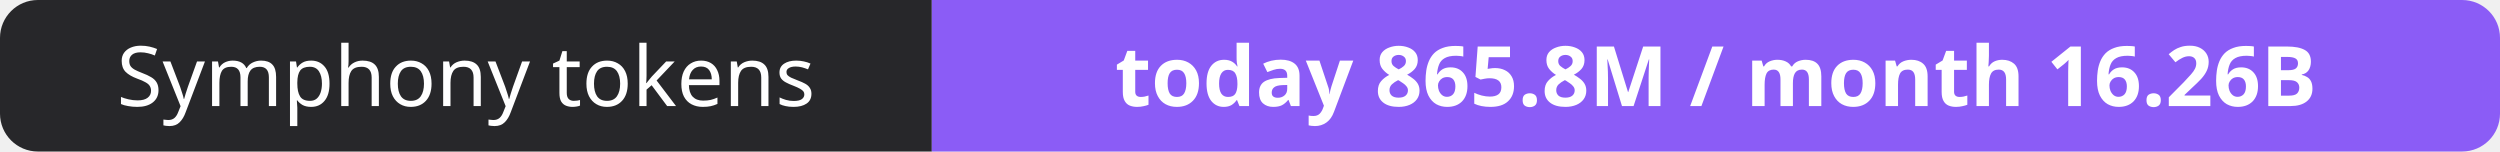
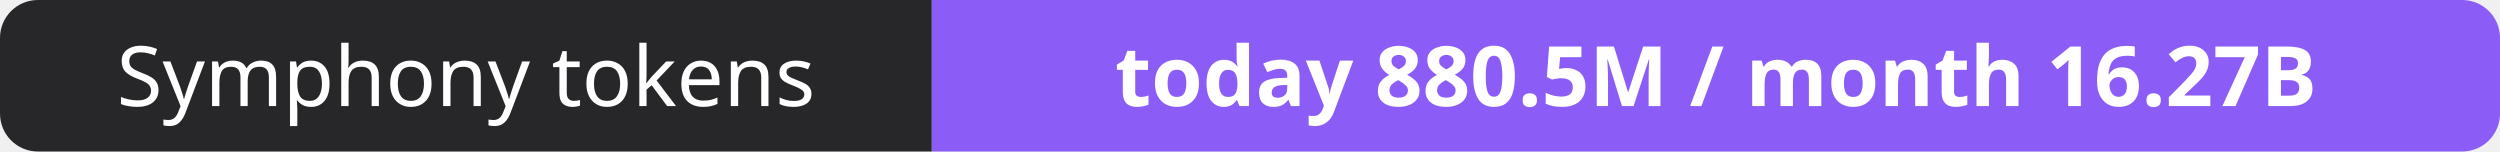
- <svg xmlns="http://www.w3.org/2000/svg" width="330" height="20" role="img" aria-label="Symphony tokens: today 865.8M / month 16.26B">
+ <svg xmlns="http://www.w3.org/2000/svg" width="330" height="20" role="img" aria-label="Symphony tokens: today 880.5M / month 16.27B">
  <clipPath id="r">
    <rect width="330" height="20" rx="5" fill="#fff" />
  </clipPath>
  <g clip-path="url(#r)">
    <rect width="123" height="20" fill="#27272a" />
    <rect x="123" width="207" height="20" fill="#8b5cf6" />
  </g>
  <g fill="#fff" text-anchor="middle" font-family="Verdana,Geneva,sans-serif" font-size="11">
    <text x="61.5" y="14">Symphony tokens</text>
-     <text x="226.5" y="14" font-weight="700">today 865.8M / month 16.26B</text>
+     <text x="226.5" y="14" font-weight="700">today 880.5M / month 16.27B</text>
  </g>
</svg>
